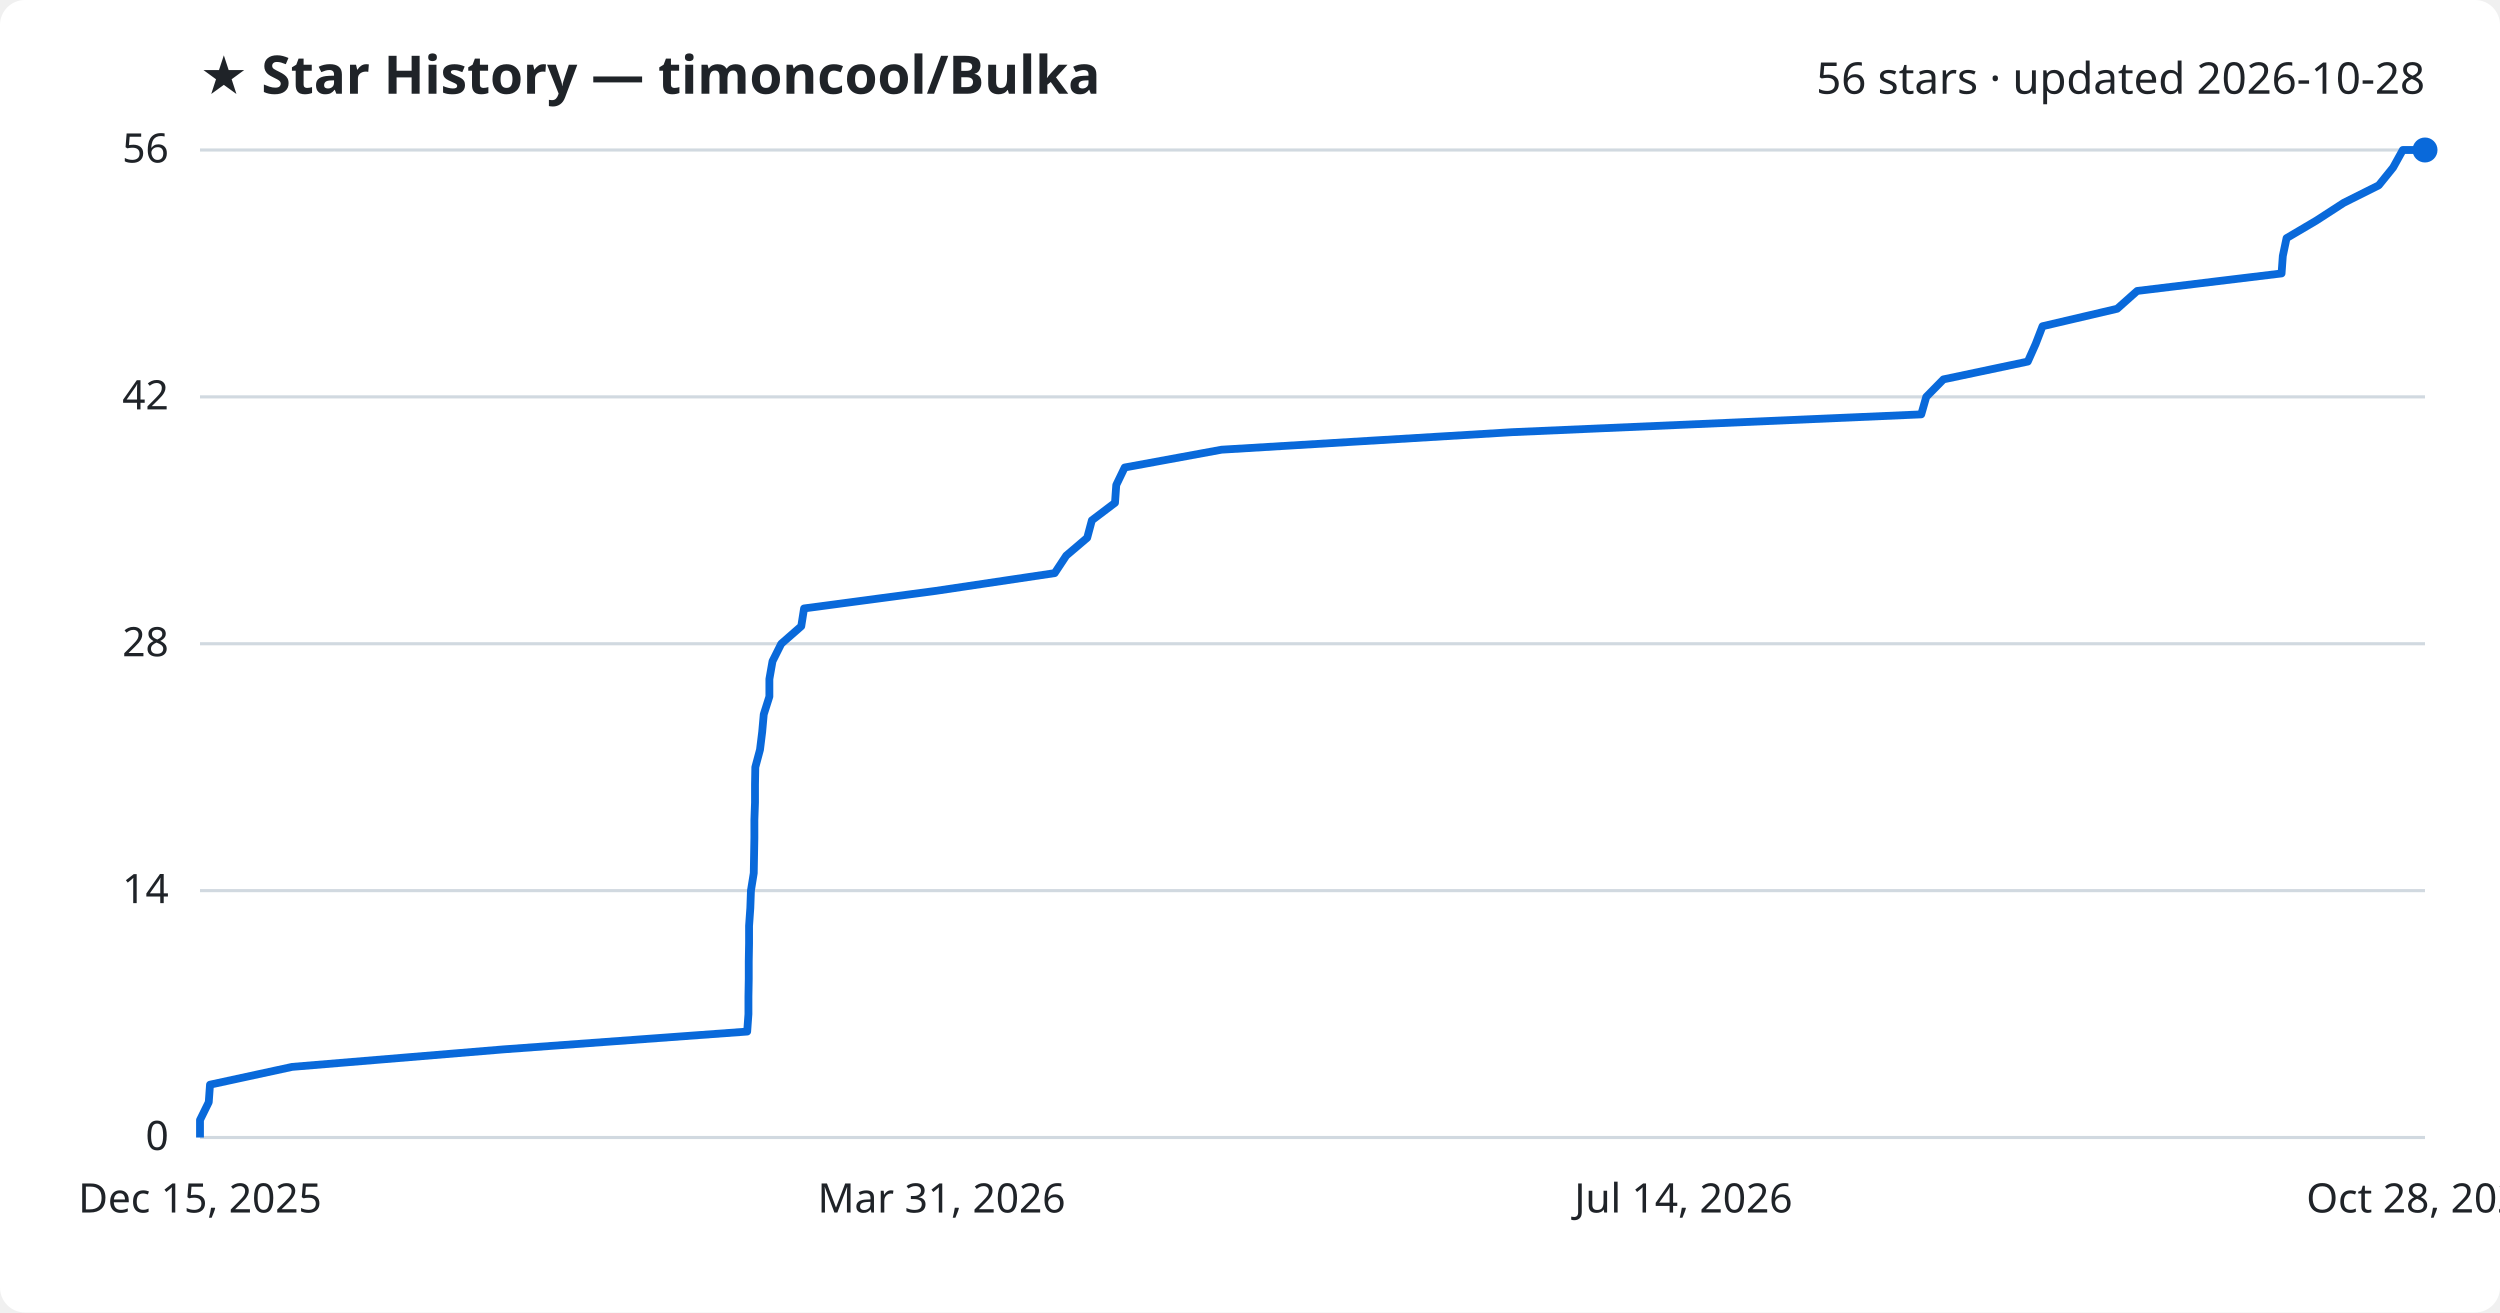
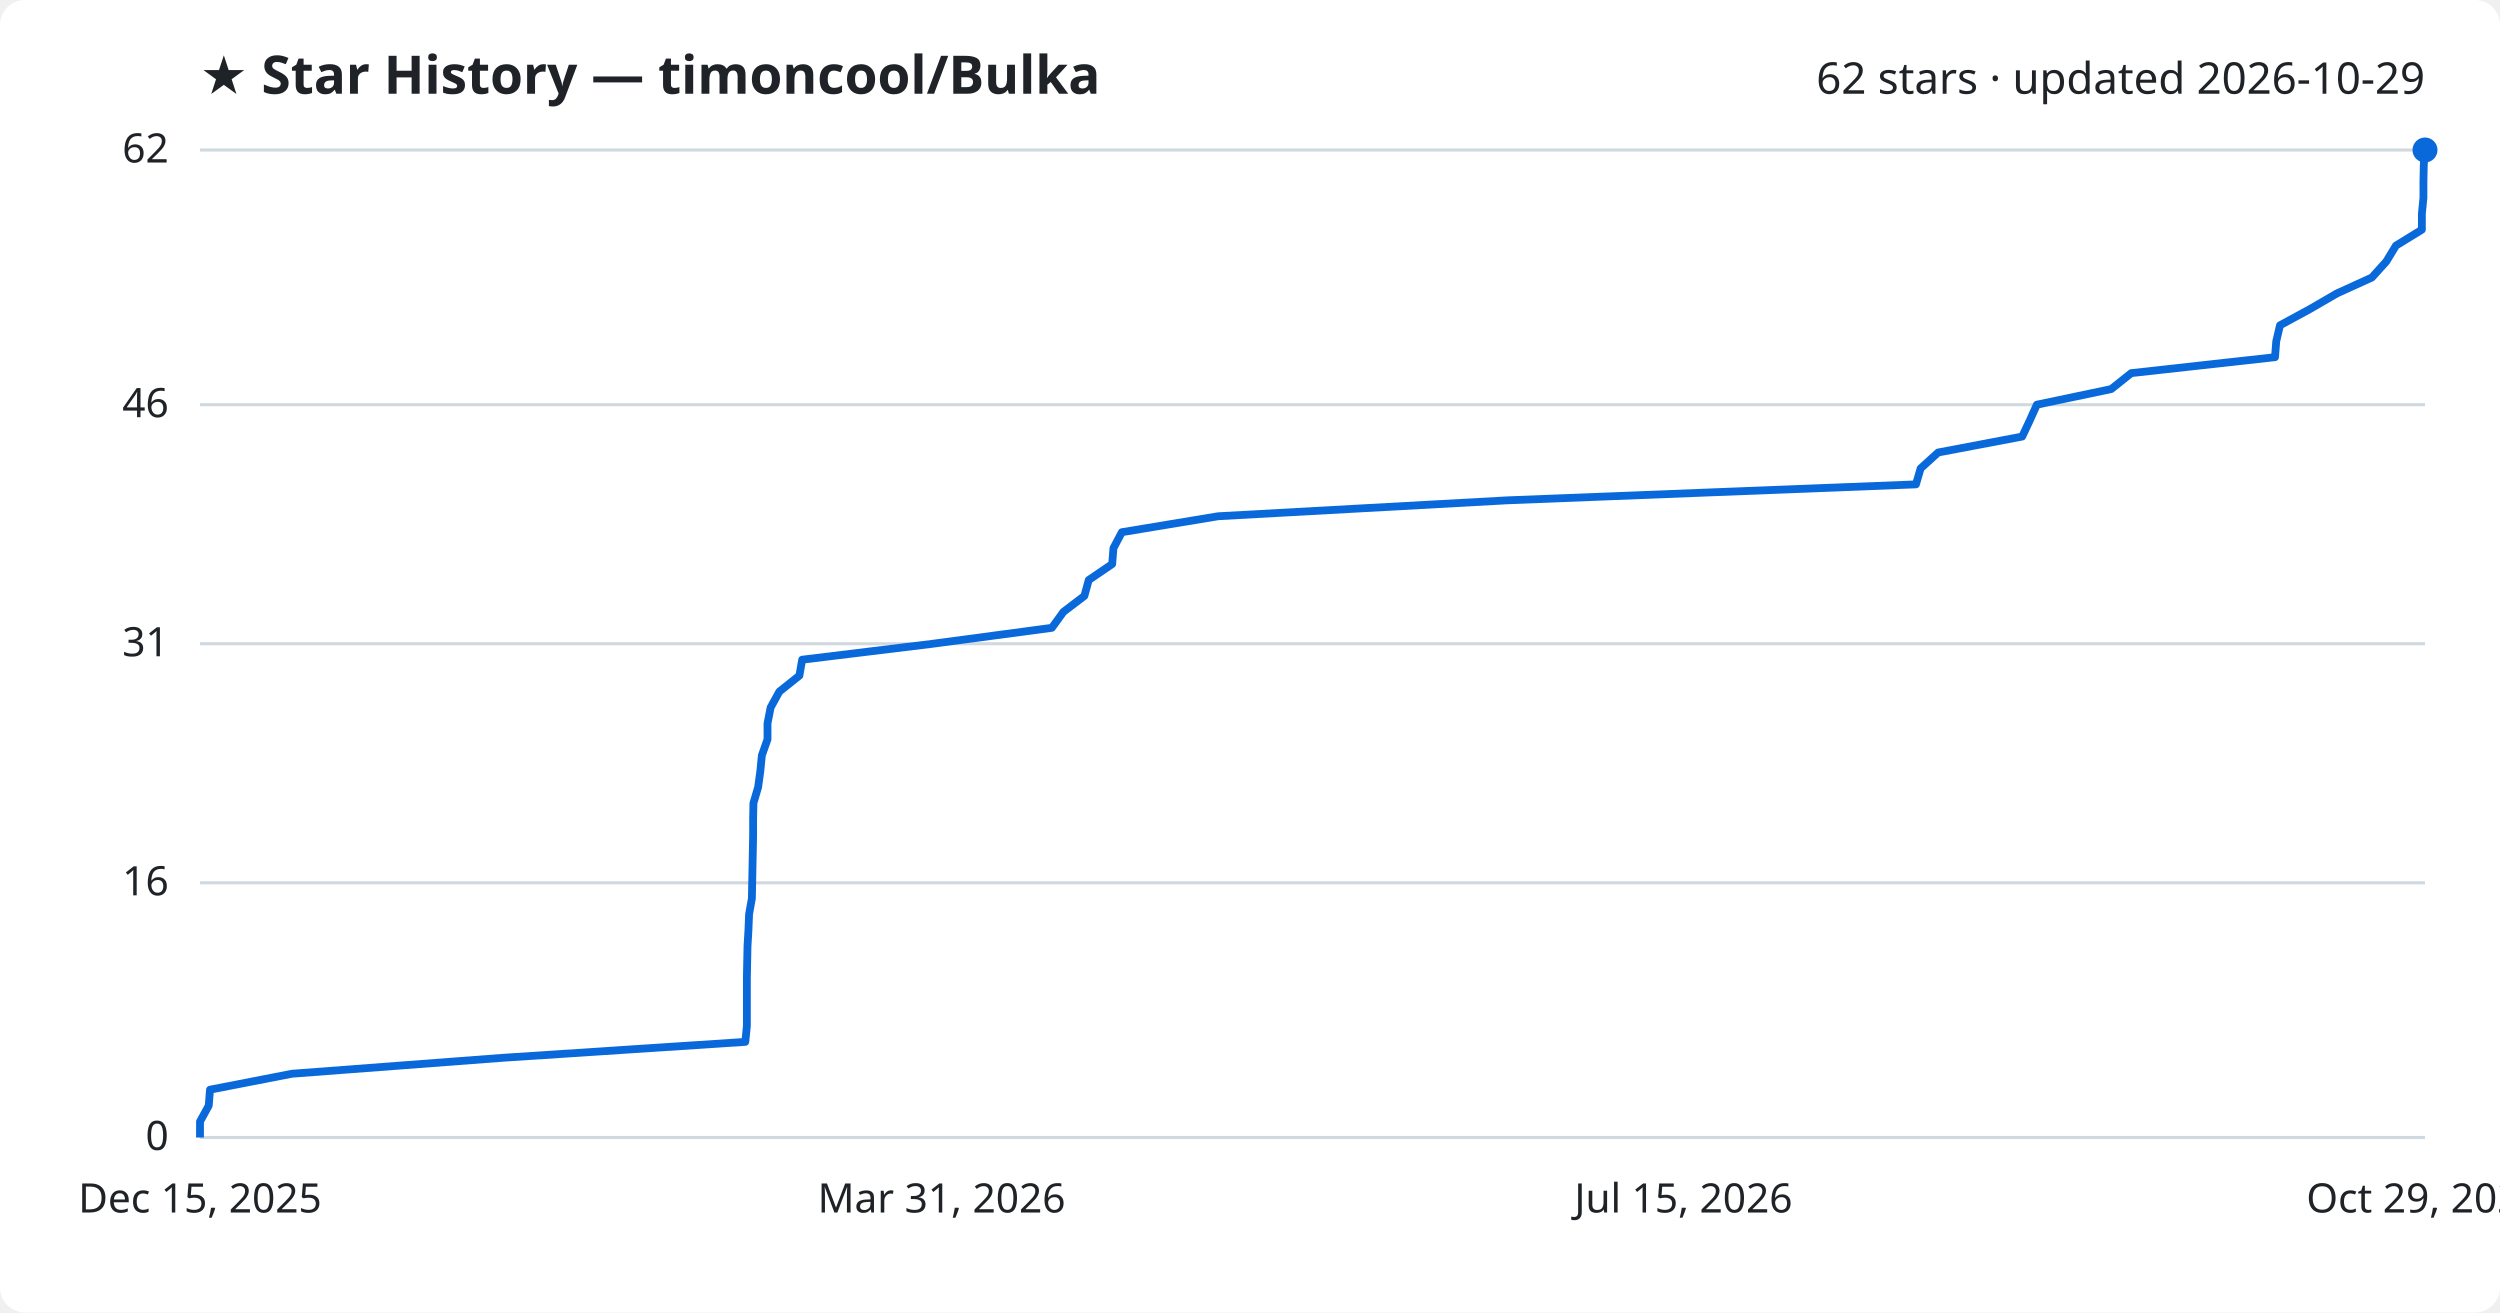
<svg xmlns="http://www.w3.org/2000/svg" viewBox="0 0 800 420" font-family="Segoe UI, sans-serif">
  <rect width="800" height="420" fill="#ffffff" rx="8" />
  <text x="64" y="30" fill="#1f2328" font-size="17" font-weight="700">★ Star History — timoncool/Bulka</text>
-   <text x="776" y="30" fill="#1f2328" font-size="14" text-anchor="end">56 stars · updated 2026-10-28</text>
+   <text x="776" y="30" fill="#1f2328" font-size="14" text-anchor="end">62 stars · updated 2026-10-29</text>
  <line x1="64" y1="364.0" x2="776" y2="364.0" stroke="#d1d9e0" stroke-width="1" />
  <text x="54" y="368.0" fill="#1f2328" font-size="13" text-anchor="end">0</text>
-   <line x1="64" y1="285.0" x2="776" y2="285.0" stroke="#d1d9e0" stroke-width="1" />
-   <text x="54" y="289.0" fill="#1f2328" font-size="13" text-anchor="end">14</text>
+   <line x1="64" y1="282.5" x2="776" y2="282.5" stroke="#d1d9e0" stroke-width="1" />
+   <text x="54" y="286.5" fill="#1f2328" font-size="13" text-anchor="end">16</text>
  <line x1="64" y1="206.0" x2="776" y2="206.0" stroke="#d1d9e0" stroke-width="1" />
-   <text x="54" y="210.0" fill="#1f2328" font-size="13" text-anchor="end">28</text>
-   <line x1="64" y1="127.0" x2="776" y2="127.0" stroke="#d1d9e0" stroke-width="1" />
-   <text x="54" y="131.0" fill="#1f2328" font-size="13" text-anchor="end">42</text>
+   <text x="54" y="210.0" fill="#1f2328" font-size="13" text-anchor="end">31</text>
+   <line x1="64" y1="129.5" x2="776" y2="129.5" stroke="#d1d9e0" stroke-width="1" />
+   <text x="54" y="133.5" fill="#1f2328" font-size="13" text-anchor="end">46</text>
  <line x1="64" y1="48.0" x2="776" y2="48.0" stroke="#d1d9e0" stroke-width="1" />
-   <text x="54" y="52.0" fill="#1f2328" font-size="13" text-anchor="end">56</text>
-   <path d="M64.0,364.0 L64.0,358.4 L66.8,352.7 L67.2,347.1 L93.5,341.4 L161.1,335.8 L239.1,330.1 L239.5,324.5 L239.5,318.9 L239.6,313.2 L239.6,307.6 L239.7,301.9 L239.7,296.3 L240.1,290.6 L240.3,285.0 L241.2,279.4 L241.3,273.7 L241.4,268.1 L241.4,262.4 L241.6,256.8 L241.6,251.1 L241.7,245.5 L243.2,239.9 L243.9,234.2 L244.4,228.6 L246.2,222.9 L246.2,217.3 L247.2,211.6 L250.0,206.0 L256.4,200.4 L257.3,194.7 L299.3,189.1 L337.5,183.4 L341.2,177.8 L347.9,172.1 L349.4,166.5 L356.8,160.9 L357.2,155.2 L359.9,149.6 L390.9,143.9 L483.8,138.3 L614.8,132.6 L616.4,127.0 L621.9,121.4 L648.9,115.7 L651.4,110.1 L653.6,104.4 L677.5,98.8 L683.9,93.1 L730.1,87.5 L730.5,81.9 L731.7,76.2 L741.2,70.6 L750.0,64.9 L761.2,59.3 L765.8,53.6 L768.9,48.0 L776.0,48.0" fill="none" stroke="#0969da" stroke-width="2.5" stroke-linejoin="round" />
+   <text x="54" y="52.0" fill="#1f2328" font-size="13" text-anchor="end">62</text>
+   <path d="M64.0,364.0 L64.0,358.9 L66.8,353.8 L67.2,348.7 L93.4,343.6 L160.8,338.5 L238.5,333.4 L239.0,328.3 L239.0,323.2 L239.0,318.1 L239.0,313.0 L239.1,307.9 L239.2,302.8 L239.5,297.7 L239.7,292.6 L240.6,287.5 L240.7,282.5 L240.8,277.4 L240.9,272.3 L241.0,267.2 L241.0,262.1 L241.1,257.0 L242.6,251.9 L243.3,246.8 L243.8,241.7 L245.6,236.6 L245.6,231.5 L246.6,226.4 L249.4,221.3 L255.8,216.2 L256.7,211.1 L298.5,206.0 L336.6,200.9 L340.3,195.8 L347.0,190.7 L348.4,185.6 L355.9,180.5 L356.3,175.4 L359.0,170.3 L389.8,165.2 L482.4,160.1 L613.1,155.0 L614.6,149.9 L620.2,144.8 L647.1,139.7 L649.5,134.6 L651.8,129.5 L675.6,124.5 L682.0,119.4 L728.0,114.3 L728.4,109.2 L729.6,104.1 L739.0,99.0 L747.8,93.9 L759.0,88.8 L763.6,83.7 L766.7,78.6 L775.0,73.5 L775.0,68.4 L775.5,63.3 L775.5,58.2 L775.6,53.1 L775.9,48.0 L776.0,48.0" fill="none" stroke="#0969da" stroke-width="2.5" stroke-linejoin="round" />
  <circle cx="776.0" cy="48.0" r="4" fill="#0969da" />
  <text x="64.0" y="388" fill="#1f2328" font-size="13" text-anchor="middle">Dec 15, 2025</text>
  <text x="301.3" y="388" fill="#1f2328" font-size="13" text-anchor="middle">Mar 31, 2026</text>
-   <text x="538.7" y="388" fill="#1f2328" font-size="13" text-anchor="middle">Jul 14, 2026</text>
-   <text x="776.0" y="388" fill="#1f2328" font-size="13" text-anchor="middle">Oct 28, 2026</text>
+   <text x="538.7" y="388" fill="#1f2328" font-size="13" text-anchor="middle">Jul 15, 2026</text>
+   <text x="776.0" y="388" fill="#1f2328" font-size="13" text-anchor="middle">Oct 29, 2026</text>
</svg>
